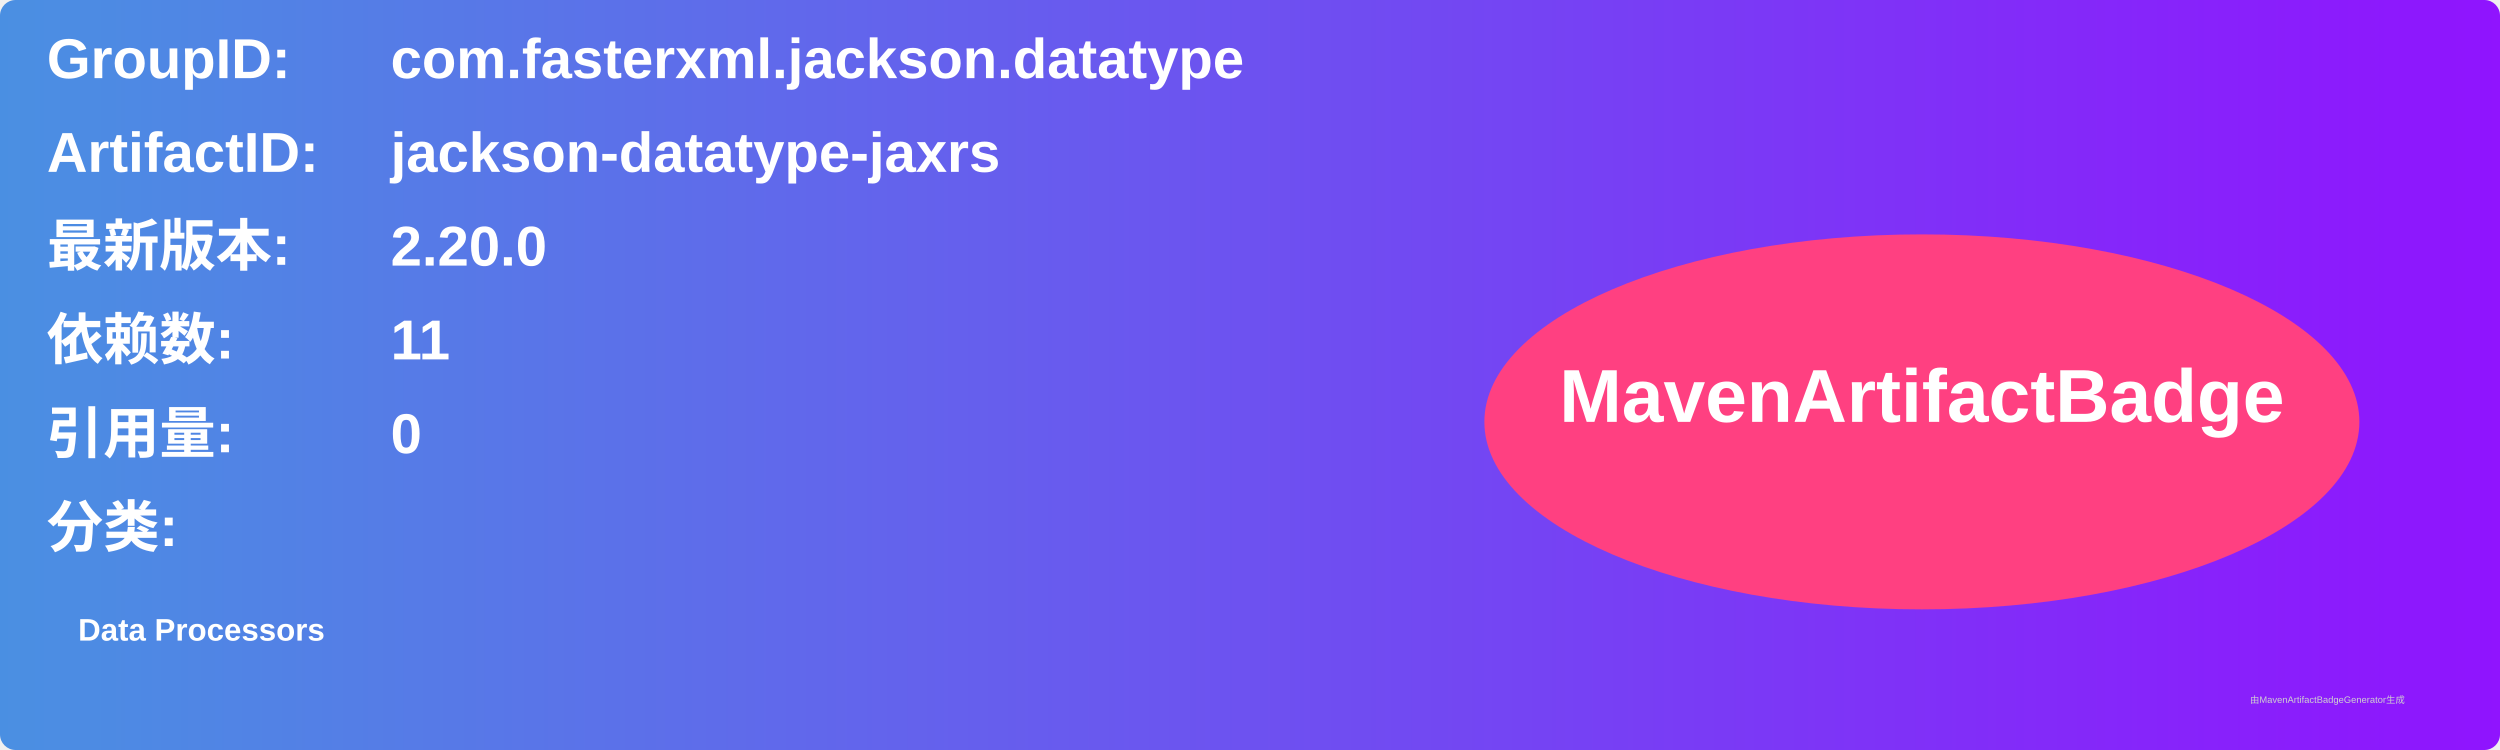
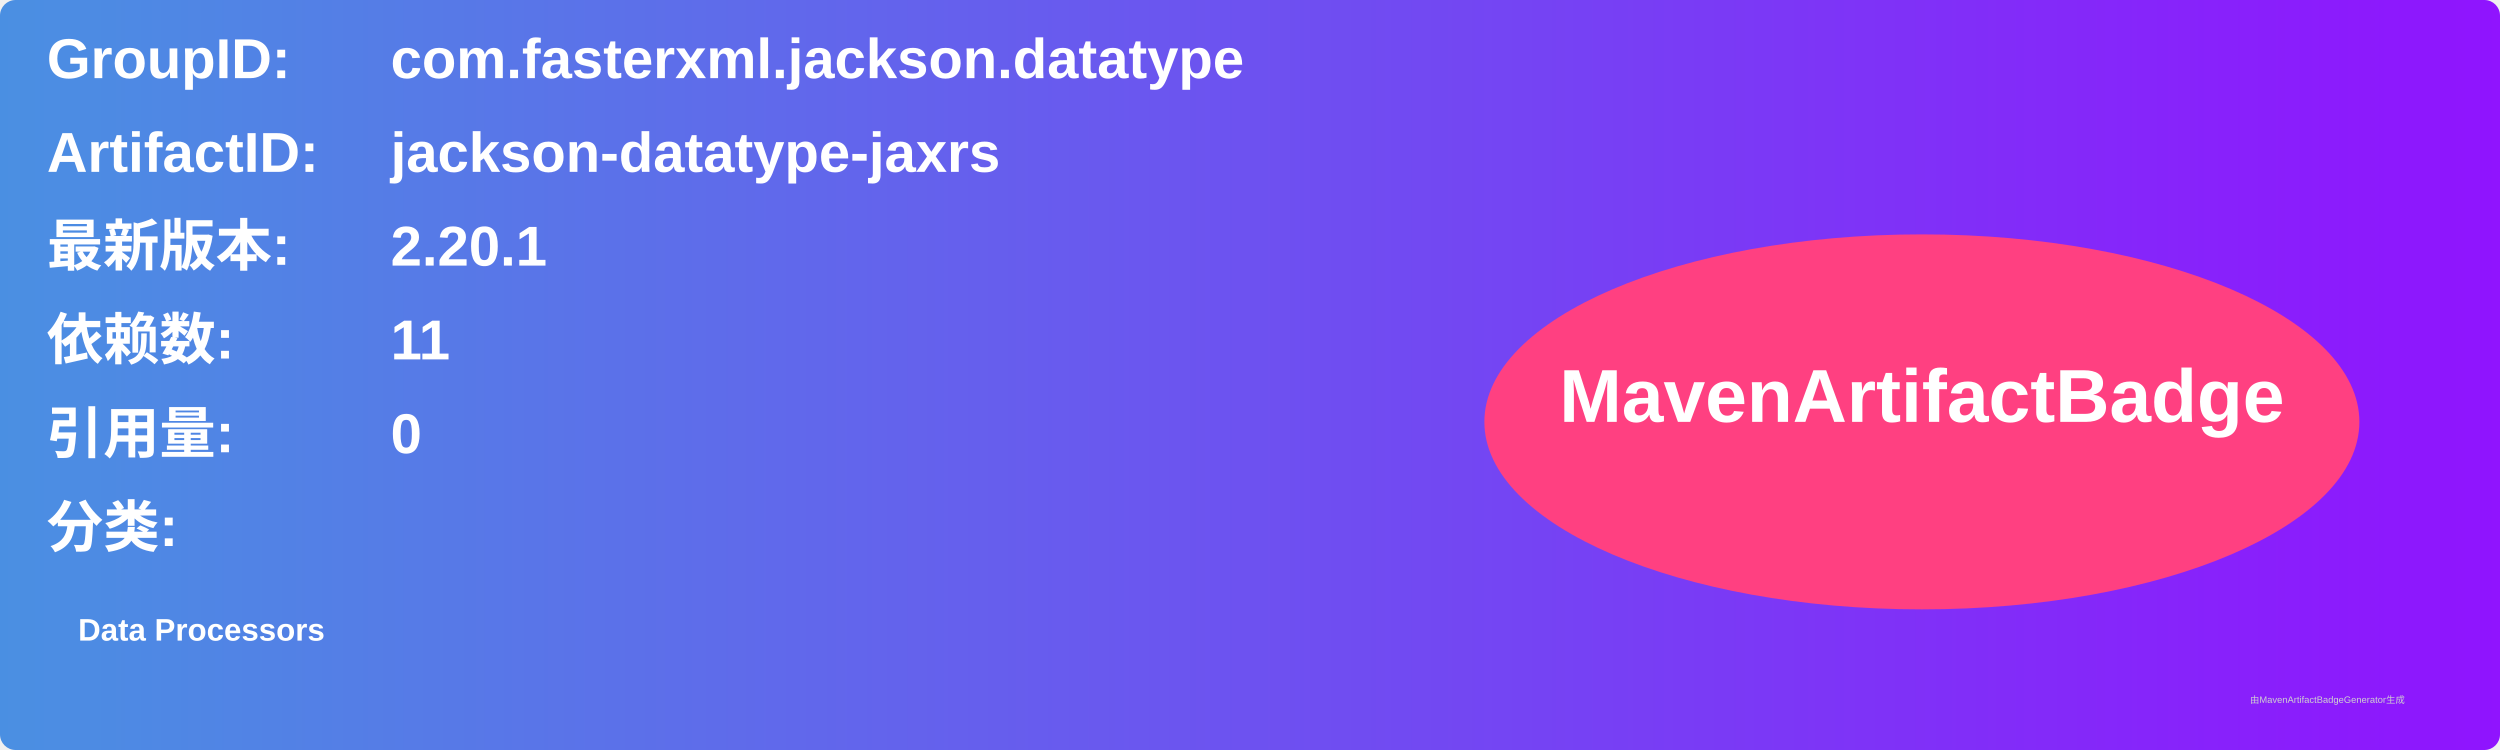
<svg xmlns="http://www.w3.org/2000/svg" width="800" height="240" viewBox="0 0 800 240">
  <linearGradient id="grad" x1="0%" y1="0%" x2="100%" y2="0%">
    <stop offset="0%" stop-color="#4a90e2" />
    <stop offset="100%" stop-color="#9013fe" />
  </linearGradient>
  <rect width="100%" height="100%" rx="5" ry="5" fill="url(#grad)" />
  <g transform="translate(15, 15)">
    <text x="0" y="10" font-family="Arial" font-size="18" fill="white" font-weight="bold" width="260">GroupID:</text>
    <text x="110" y="10" font-family="Arial" font-size="18" fill="white" font-weight="bold" width="460">com.fasterxml.jackson.datatype</text>
    <text x="0" y="40" font-family="Arial" font-size="18" fill="white" font-weight="bold" width="260">ArtifactID:</text>
    <text x="110" y="40" font-family="Arial" font-size="18" fill="white" font-weight="bold" width="460">jackson-datatype-jaxrs</text>
    <text x="0" y="70" font-family="Arial" font-size="18" fill="white" font-weight="bold">最新版本:</text>
    <text x="110" y="70" font-family="Arial" font-size="18" fill="white" font-weight="bold">
-       <tspan font-weight="bold">2.20.0</tspan>
+       <tspan font-weight="bold">2.20.1</tspan>
    </text>
    <text x="0" y="100" font-family="Arial" font-size="18" fill="white" font-weight="bold">依赖数: </text>
    <text x="110" y="100" font-family="Arial" font-size="18" fill="white">
      <tspan font-weight="bold">11</tspan>
    </text>
    <text x="0" y="130" font-family="Arial" font-size="18" fill="white" font-weight="bold">引用量: </text>
    <text x="110" y="130" font-family="Arial" font-size="18" fill="white">
      <tspan font-weight="bold">0</tspan>
    </text>
    <text x="0" y="160" font-family="Arial" font-size="18" fill="white" font-weight="bold">分类:</text>
    <text x="10" y="190" font-family="Arial" font-size="10" fill="white">
      <tspan font-weight="bold">Data Processors</tspan>
    </text>
    <ellipse cx="600" cy="120" rx="140" ry="60" fill="#ff4081" />
    <text x="600" y="120" text-anchor="middle" font-family="Arial" font-size="24" fill="white" font-weight="bold">MavenArtifactBadge</text>
  </g>
  <text x="720" y="225" font-family="Arial" font-size="3" fill="#d0d0d0">由MavenArtifactBadgeGenerator生成</text>
</svg>
